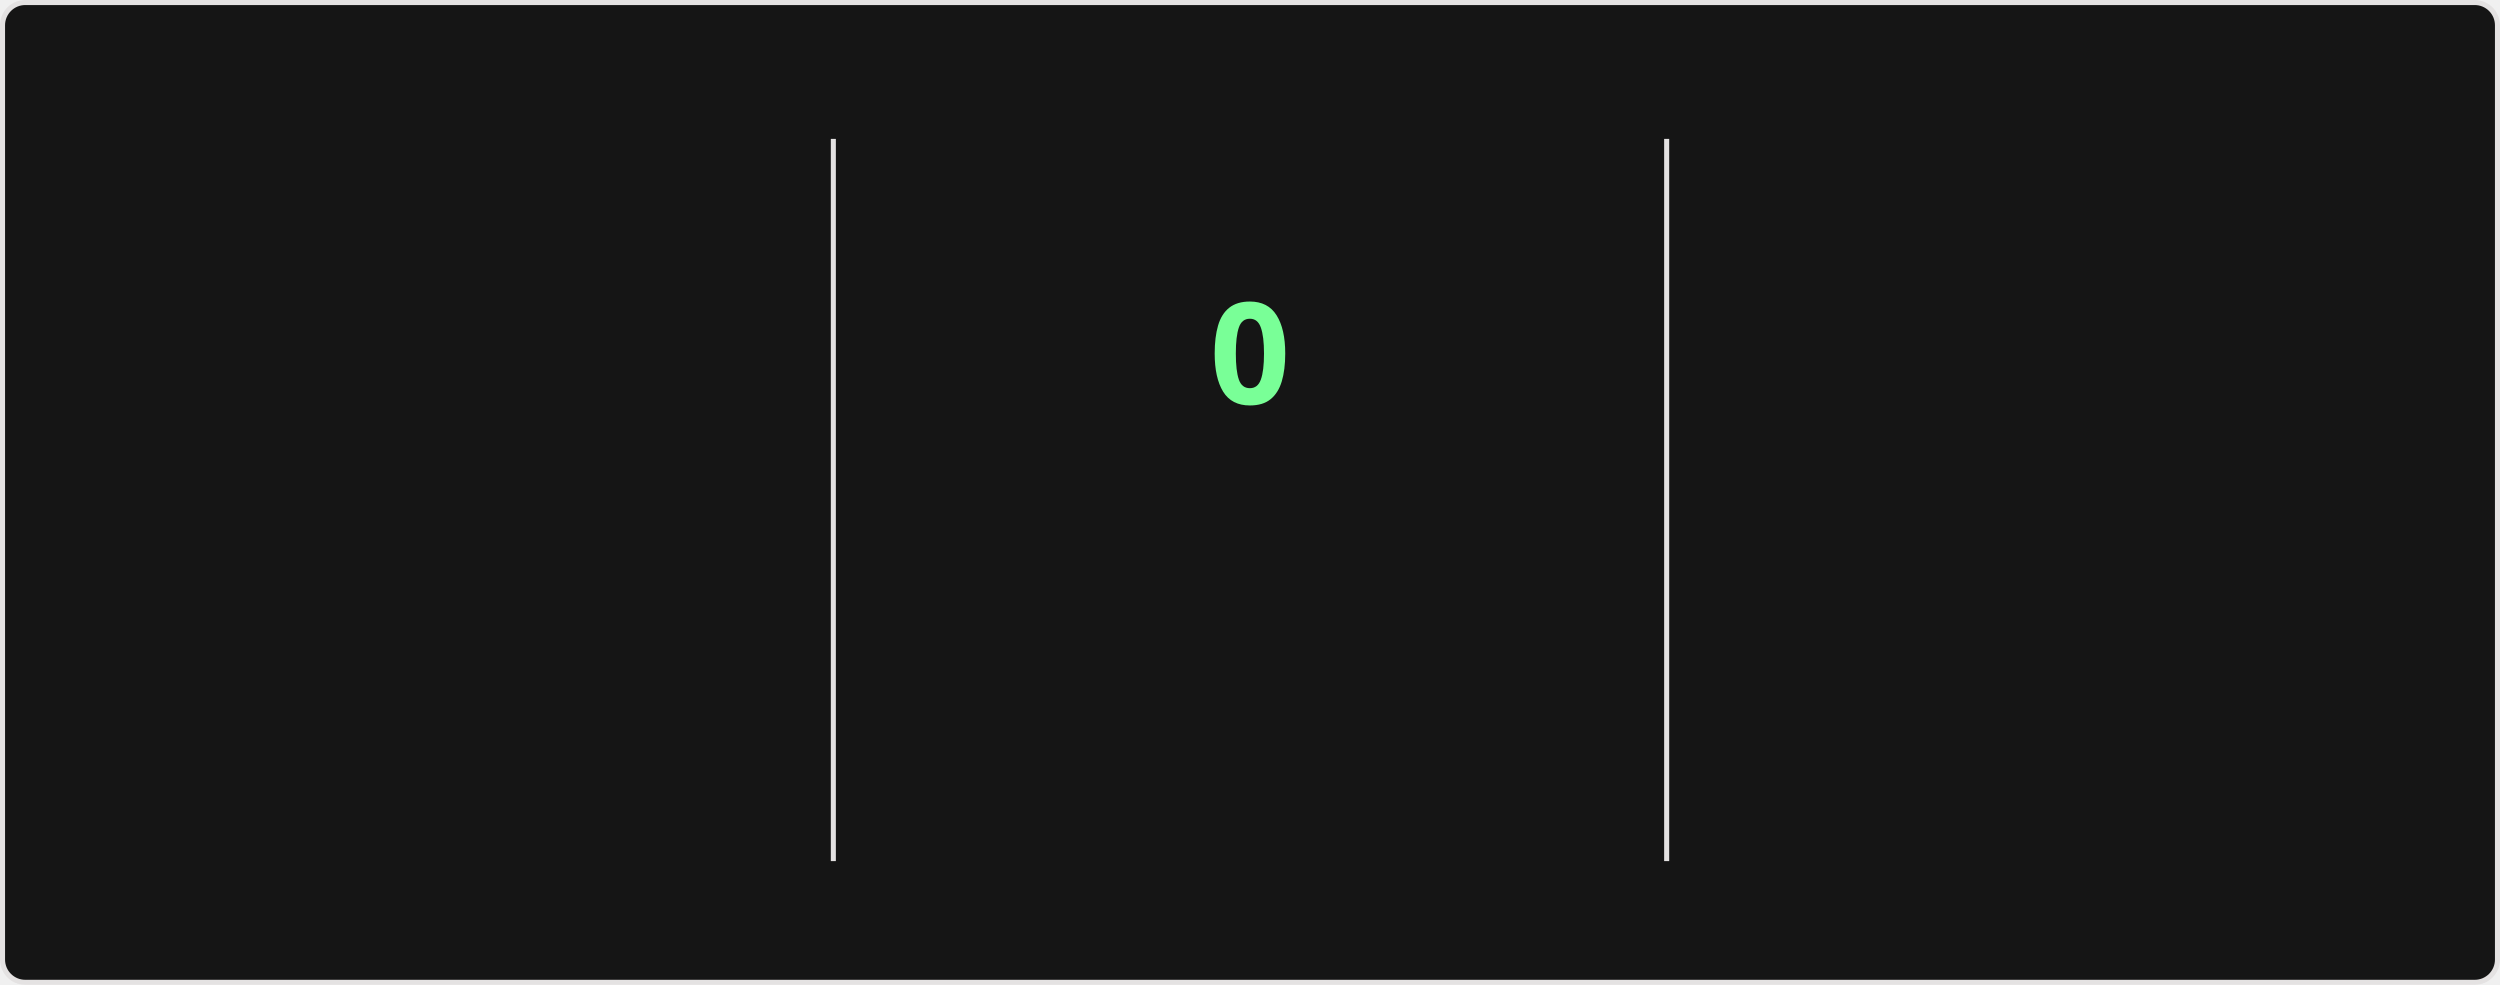
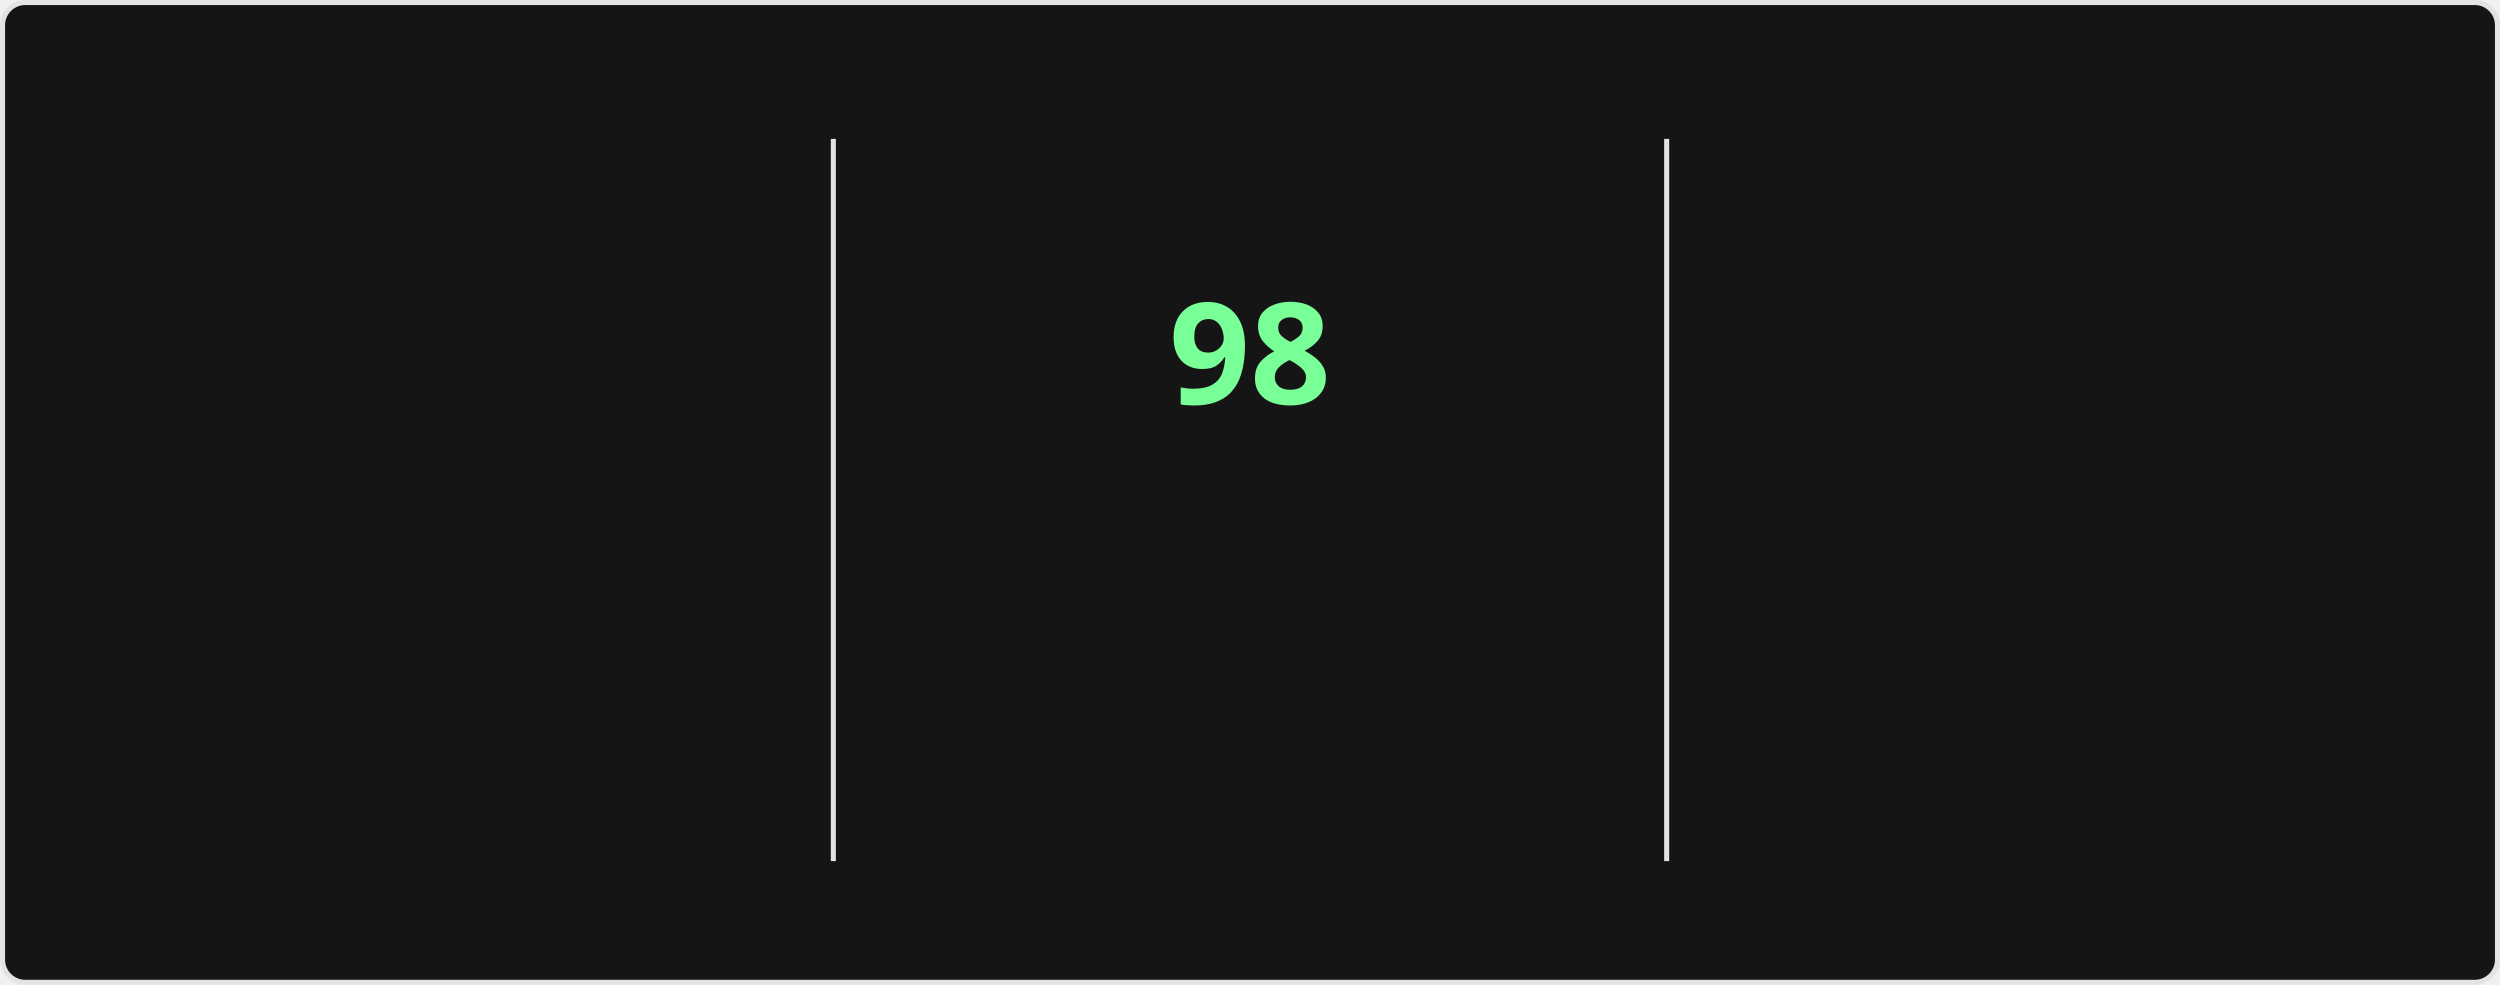
<svg xmlns="http://www.w3.org/2000/svg" style="isolation: isolate" viewBox="0 0 495 195" width="495px" height="195px" direction="ltr">
  <style>
    @keyframes currstreak {
      0% { font-size: 3px; opacity: 0.2; }
      80% { font-size: 34px; opacity: 1; }
      100% { font-size: 28px; opacity: 1; }
    }
    @keyframes fadein {
      0% { opacity: 0; }
      100% { opacity: 1; }
    }
    .big-number {
      font-family: "Segoe UI", Ubuntu, sans-serif;
      font-weight: 700;
      font-size: 28px;
      fill: #fff;
    }
    .label {
      font-family: "Segoe UI", Ubuntu, sans-serif;
      font-weight: 400;
      font-size: 14px;
      fill: #fff;
    }
    .range-text {
      font-family: "Segoe UI", Ubuntu, sans-serif;
      font-weight: 400;
      font-size: 12px;
      fill: #9f9f9f;
    }
    .current-streak-num {
      font-family: "Segoe UI", Ubuntu, sans-serif;
      font-weight: 700;
      font-size: 28px;
      fill: #79ff97;
    }</style>
  <defs>
    <clipPath id="outer_rectangle">
      <rect width="495" height="195" rx="4.5" />
    </clipPath>
    <mask id="mask_out_ring_behind_fire">
      <rect width="495" height="195" fill="white" />
      <ellipse id="mask-ellipse" cx="247.5" cy="32" rx="13" ry="18" fill="black" />
    </mask>
  </defs>
  <g clip-path="url(#outer_rectangle)">
    <g style="isolation: isolate">
      <rect fill="#151515" rx="4.5" x="0.5" y="0.5" width="494" height="194" stroke="#e4e2e2" />
    </g>
    <g style="isolation: isolate">
      <line x1="165" y1="28" x2="165" y2="170" vector-effect="non-scaling-stroke" stroke-width="1" stroke="#e4e2e2" stroke-linejoin="miter" stroke-linecap="square" stroke-miterlimit="3" />
      <line x1="330" y1="28" x2="330" y2="170" vector-effect="non-scaling-stroke" stroke-width="1" stroke="#e4e2e2" stroke-linejoin="miter" stroke-linecap="square" stroke-miterlimit="3" />
    </g>
    <g style="isolation: isolate">
      <g transform="translate(82.5, 48)">
        <text x="0" y="32" stroke-width="0" text-anchor="middle" class="big-number" style="opacity: 0; animation: fadein 0.5s linear forwards 0.6s">
            7.3K
          </text>
      </g>
      <g transform="translate(82.5, 84)">
        <text x="0" y="32" stroke-width="0" text-anchor="middle" class="label" style="opacity: 0; animation: fadein 0.5s linear forwards 0.7s">
            Total Contributions
          </text>
      </g>
      <g transform="translate(82.5, 114)">
        <text x="0" y="32" stroke-width="0" text-anchor="middle" class="range-text" style="opacity: 0; animation: fadein 0.5s linear forwards 0.8s">
            Oct 12 - Present
          </text>
      </g>
    </g>
    <g style="isolation: isolate">
      <g mask="url(#mask_out_ring_behind_fire)">
        <circle cx="247.5" cy="71" r="40" fill="none" stroke="#fff" stroke-width="5" style="opacity: 0; animation: fadein 0.5s linear forwards 0.4s" />
      </g>
      <g transform="translate(247.5, 19.5)" stroke-opacity="0" style="opacity: 0; animation: fadein 0.5s linear forwards 0.6s">
        <path d="M -12 -0.5 L 15 -0.5 L 15 23.5 L -12 23.5 L -12 -0.5 Z" fill="none" />
        <path d="M 1.5 0.67 C 1.5 0.67 2.24 3.32 2.24 5.47 C 2.24 7.53 0.89 9.2 -1.17 9.2 C -3.23 9.2 -4.79 7.53 -4.79 5.47 L -4.76 5.11 C -6.78 7.51 -8 10.62 -8 13.99 C -8 18.41 -4.42 22 0 22 C 4.42 22 8 18.41 8 13.99 C 8 8.6 5.41 3.79 1.5 0.67 Z M -0.29 19 C -2.07 19 -3.51 17.6 -3.51 15.86 C -3.51 14.24 -2.46 13.1 -0.7 12.74 C 1.07 12.38 2.9 11.53 3.92 10.16 C 4.31 11.45 4.51 12.81 4.51 14.2 C 4.51 16.85 2.36 19 -0.29 19 Z" fill="#fff" stroke-opacity="0" />
      </g>
      <g transform="translate(247.5, 48)">
        <text x="0" y="32" stroke-width="0" text-anchor="middle" class="current-streak-num" style="animation: currstreak 0.6s linear forwards">
-             0
+             98
          </text>
      </g>
      <g transform="translate(247.5, 108)">
        <text x="0" y="32" stroke-width="0" text-anchor="middle" class="label" style="opacity: 0; animation: fadein 0.5s linear forwards 0.9s">
            Current Streak
          </text>
      </g>
      <g transform="translate(247.5, 145)">
        <text x="0" y="21" stroke-width="0" text-anchor="middle" class="range-text" style="opacity: 0; animation: fadein 0.5s linear forwards 0.9s">
-             0 days
+             Jul 12 - Oct 17
          </text>
      </g>
    </g>
    <g style="isolation: isolate">
      <g transform="translate(412.5, 48)">
        <text x="0" y="32" stroke-width="0" text-anchor="middle" class="big-number" style="opacity: 0; animation: fadein 0.5s linear forwards 1.2s">
-             97
+             98
          </text>
      </g>
      <g transform="translate(412.5, 84)">
        <text x="0" y="32" stroke-width="0" text-anchor="middle" class="label" style="opacity: 0; animation: fadein 0.5s linear forwards 1.3s">
            Longest Streak
          </text>
      </g>
      <g transform="translate(412.5, 114)">
        <text x="0" y="32" stroke-width="0" text-anchor="middle" class="range-text" style="opacity: 0; animation: fadein 0.5s linear forwards 1.4s">
-             Jul 12 - Oct 16
+             Jul 12 - Oct 17
          </text>
      </g>
    </g>
  </g>
</svg>
